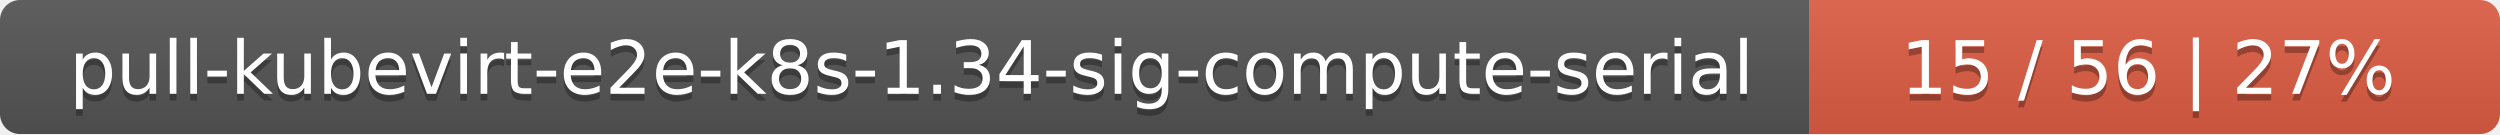
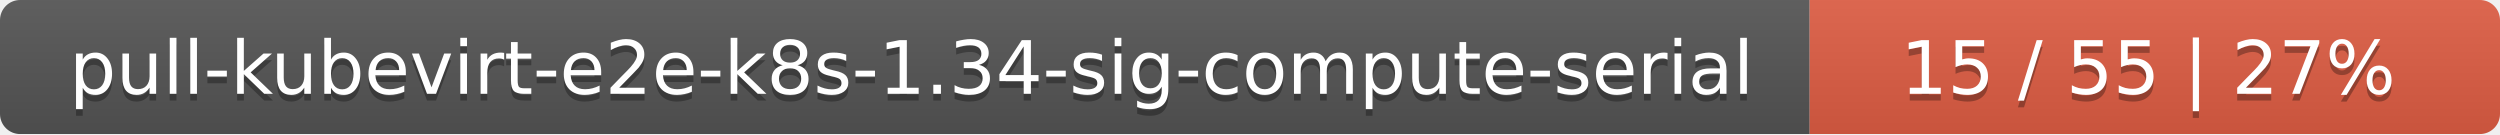
<svg xmlns="http://www.w3.org/2000/svg" width="373" height="20">
  <linearGradient id="smooth" x2="0" y2="100%">
    <stop offset="0" stop-color="#bbb" stop-opacity=".1" />
    <stop offset="1" stop-opacity=".1" />
  </linearGradient>
  <mask id="round">
    <rect width="373" height="20" rx="3" fill="#fff" />
  </mask>
  <g mask="url(#round)">
    <rect width="270" height="20" fill="#555" />
    <rect x="270" width="103" height="20" fill="#e05d44" />
    <rect width="373" height="20" fill="url(#smooth)" />
  </g>
  <g fill="#fff" text-anchor="middle" font-family="DejaVu Sans,Verdana,Geneva,sans-serif" font-size="11">
    <text x="136" y="15" fill="#010101" fill-opacity=".3">pull-kubevirt-e2e-k8s-1.34-sig-compute-serial</text>
    <text x="136" y="14">pull-kubevirt-e2e-k8s-1.34-sig-compute-serial</text>
-     <text x="320.5" y="15" fill="#010101" fill-opacity=".3">15 / 56    |    27%</text>
-     <text x="320.5" y="14">15 / 56    |    27%</text>
+     <text x="320.5" y="15" fill="#010101" fill-opacity=".3">15 / 55    |    27%</text>
+     <text x="320.5" y="14">15 / 55    |    27%</text>
  </g>
</svg>
